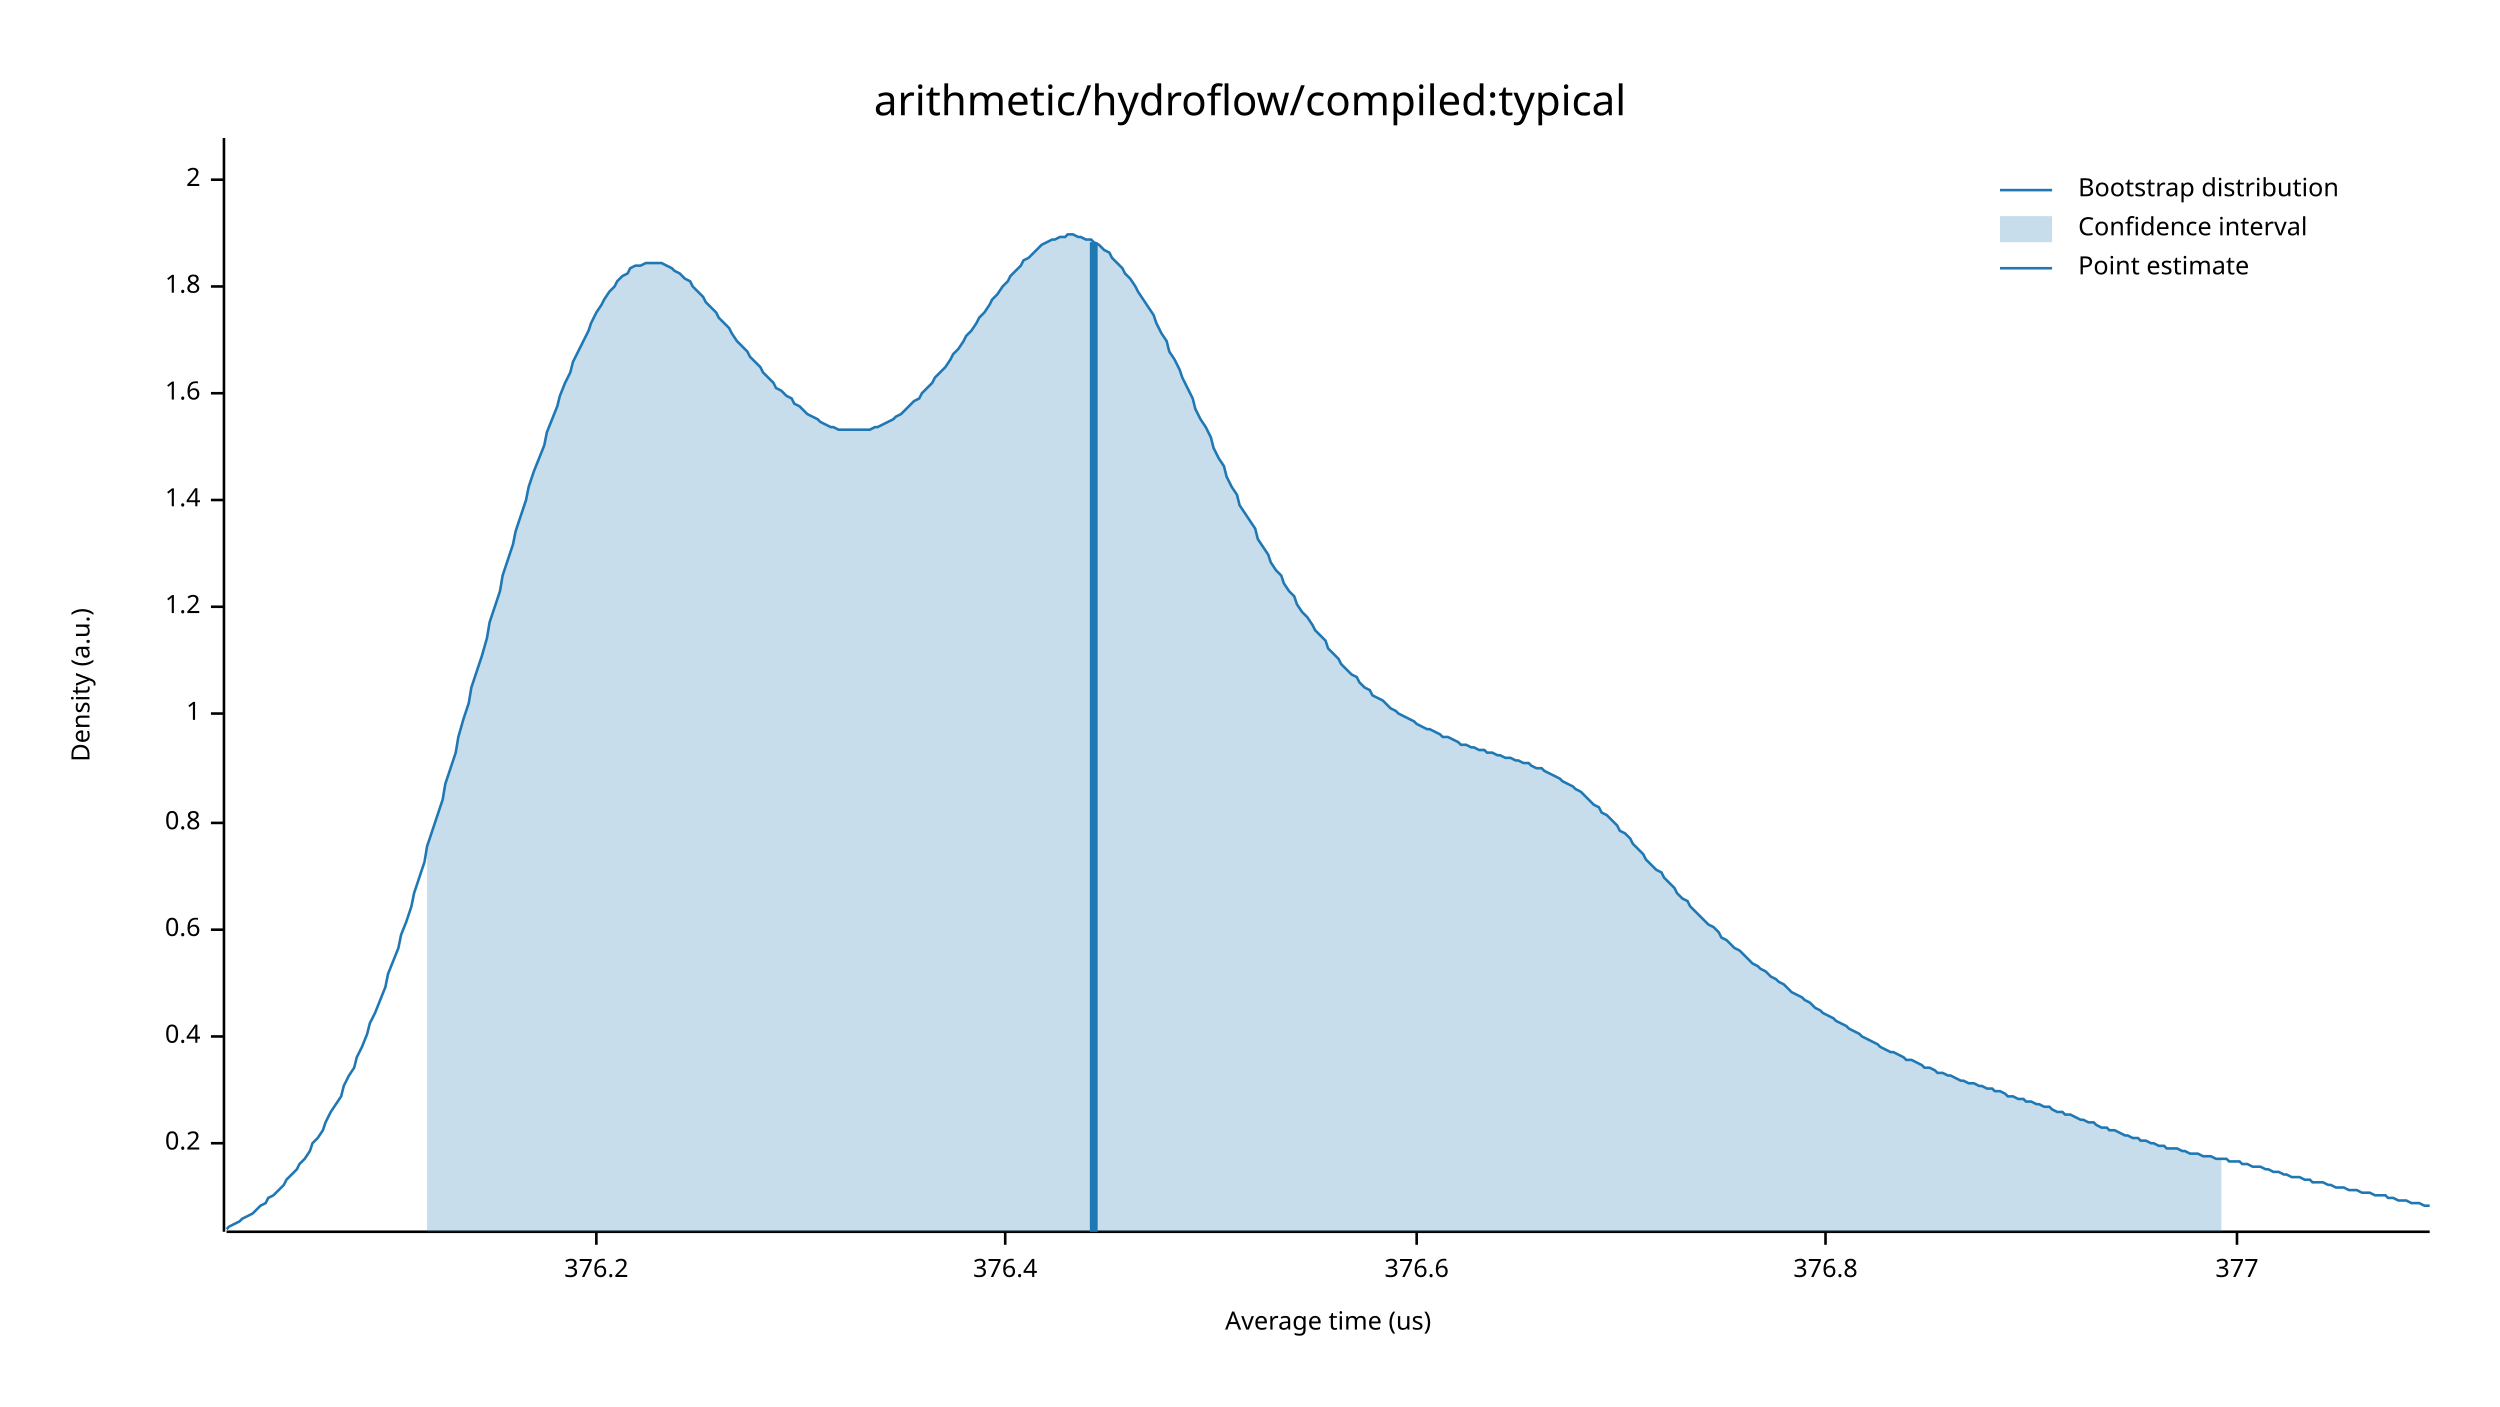
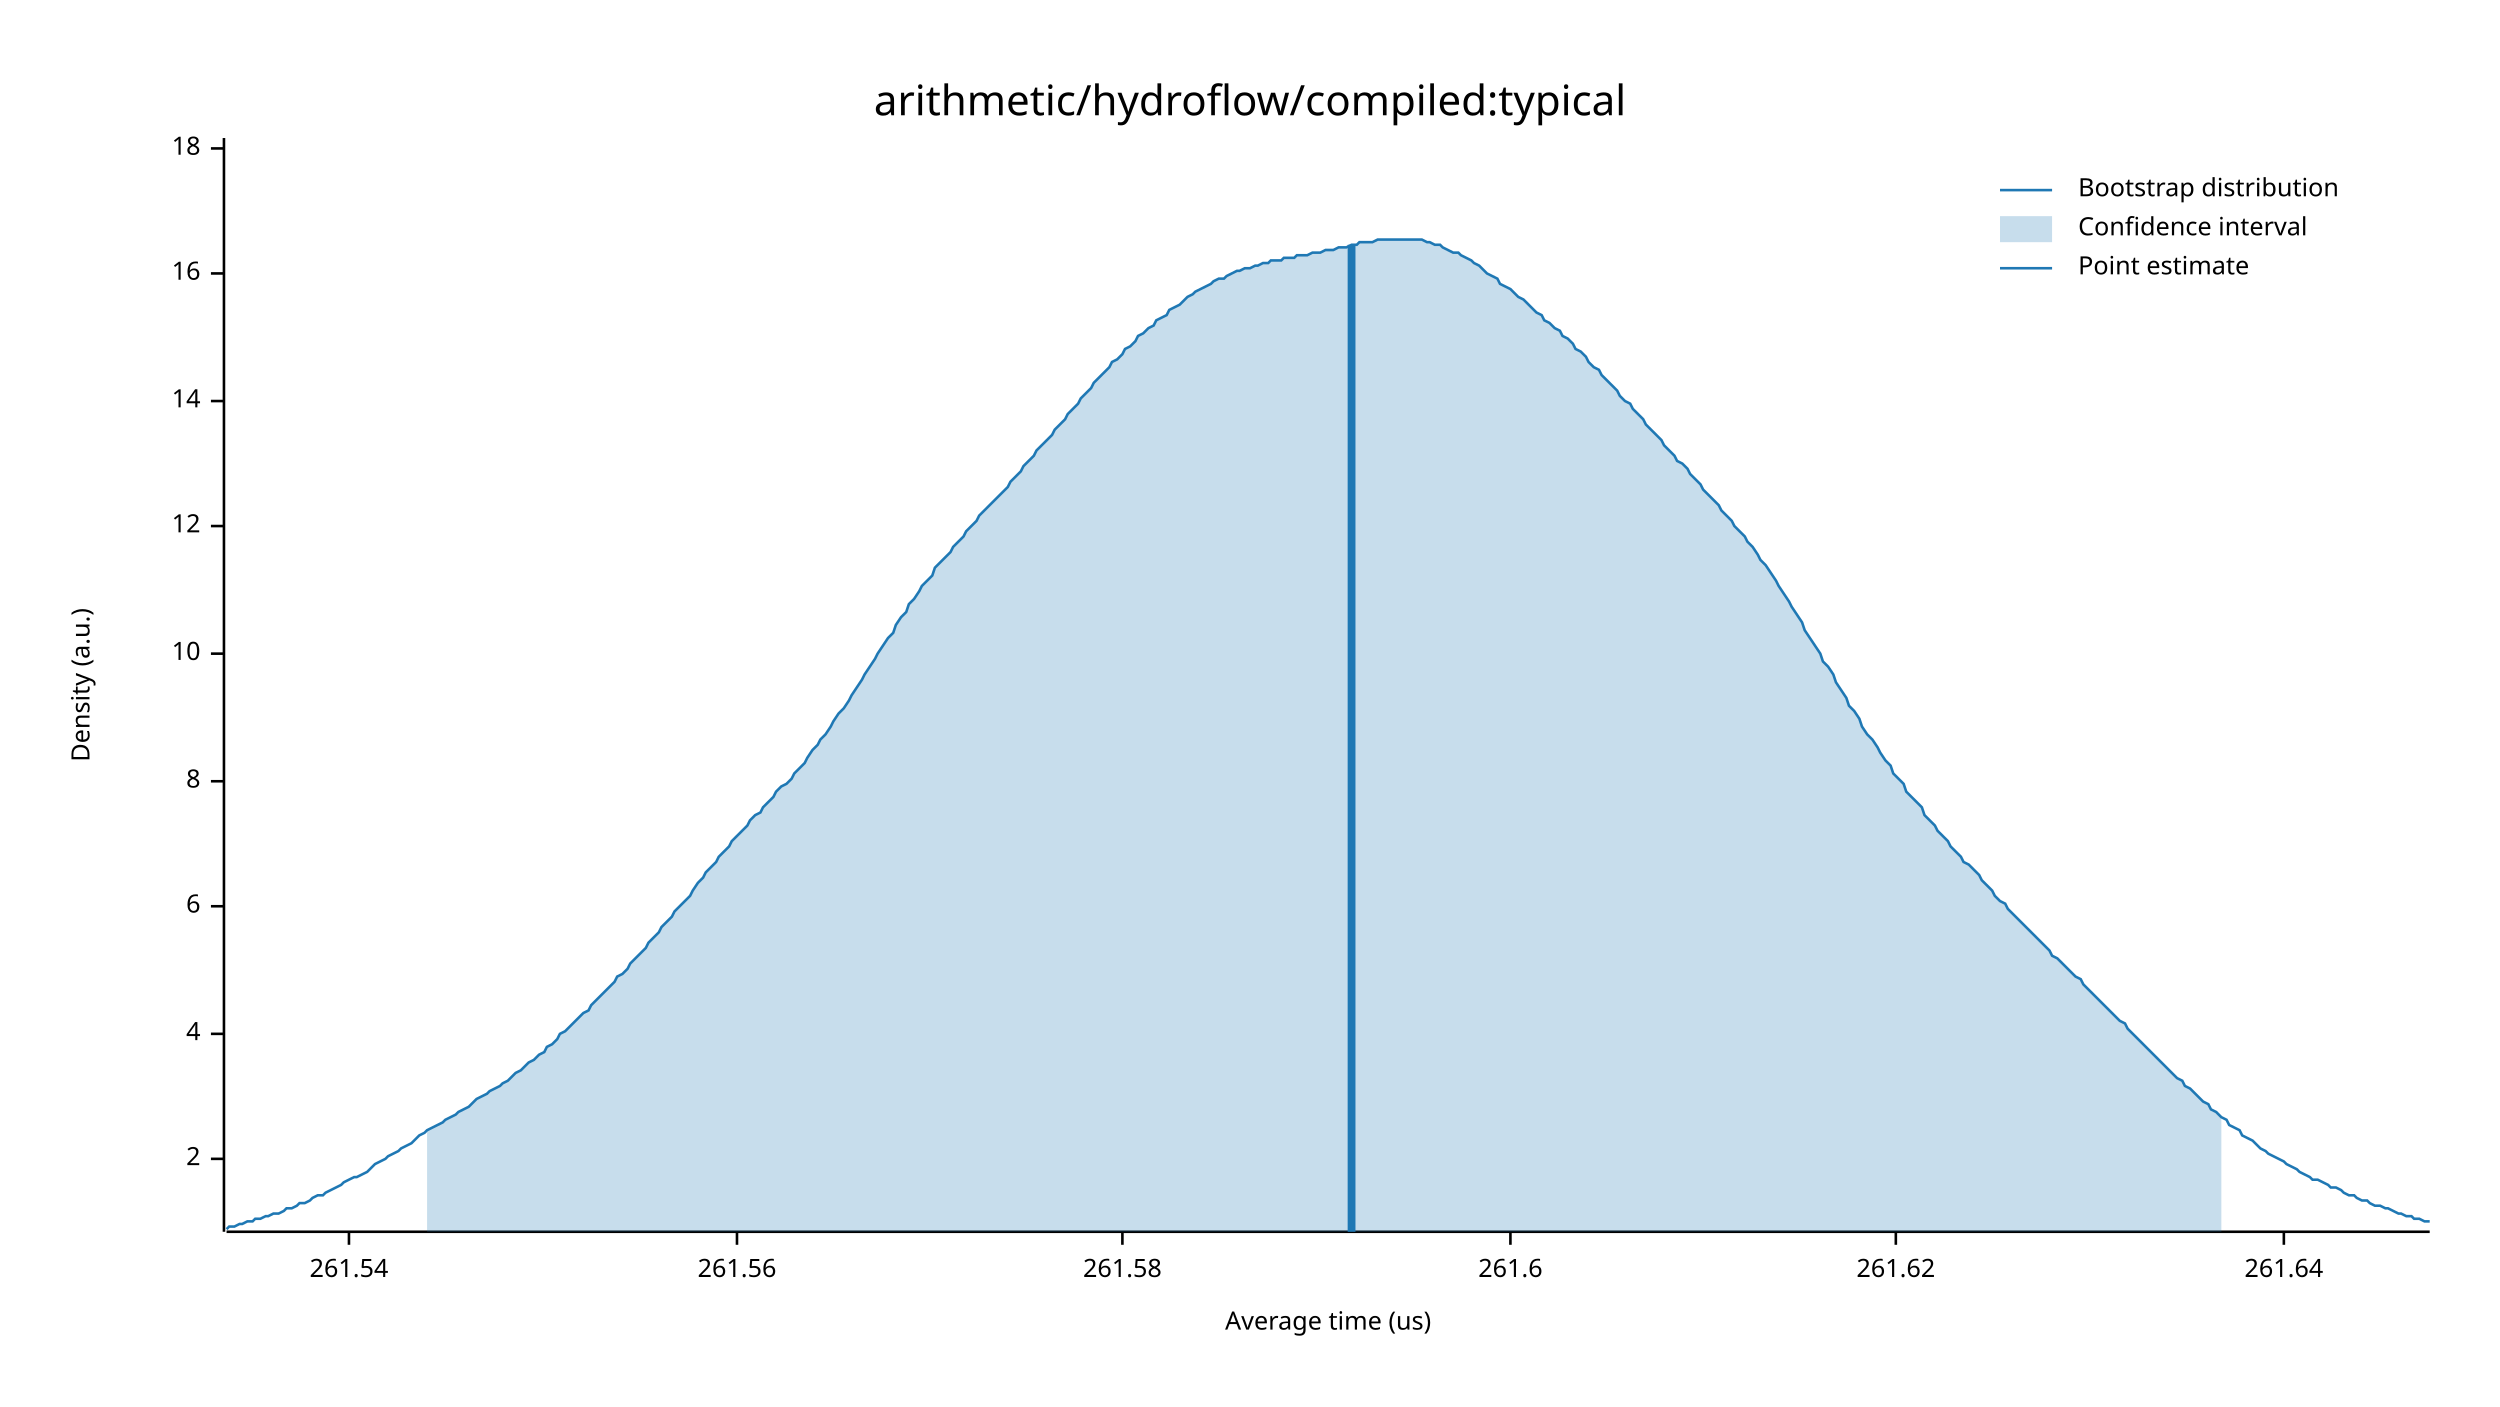
<svg xmlns="http://www.w3.org/2000/svg" width="960" height="540" viewBox="0 0 960 540">
  <text x="480" y="32" dy="0.76em" text-anchor="middle" font-family="sans-serif" font-size="16.129" opacity="1" fill="#000000">
arithmetic/hydroflow/compiled:typical
</text>
  <text x="27" y="263" dy="0.76em" text-anchor="middle" font-family="sans-serif" font-size="9.677" opacity="1" fill="#000000" transform="rotate(270, 27, 263)">
Density (a.u.)
</text>
  <text x="510" y="513" dy="-0.5ex" text-anchor="middle" font-family="sans-serif" font-size="9.677" opacity="1" fill="#000000">
Average time (us)
</text>
  <polyline fill="none" opacity="1" stroke="#000000" stroke-width="1" points="86,53 86,473 " />
-   <text x="77" y="439" dy="0.5ex" text-anchor="end" font-family="sans-serif" font-size="9.677" opacity="1" fill="#000000">
- 0.2
- </text>
-   <polyline fill="none" opacity="1" stroke="#000000" stroke-width="1" points="81,439 86,439 " />
-   <text x="77" y="398" dy="0.5ex" text-anchor="end" font-family="sans-serif" font-size="9.677" opacity="1" fill="#000000">
- 0.4
- </text>
-   <polyline fill="none" opacity="1" stroke="#000000" stroke-width="1" points="81,398 86,398 " />
-   <text x="77" y="357" dy="0.5ex" text-anchor="end" font-family="sans-serif" font-size="9.677" opacity="1" fill="#000000">
- 0.6
- </text>
-   <polyline fill="none" opacity="1" stroke="#000000" stroke-width="1" points="81,357 86,357 " />
-   <text x="77" y="316" dy="0.5ex" text-anchor="end" font-family="sans-serif" font-size="9.677" opacity="1" fill="#000000">
- 0.8
- </text>
-   <polyline fill="none" opacity="1" stroke="#000000" stroke-width="1" points="81,316 86,316 " />
-   <text x="77" y="274" dy="0.5ex" text-anchor="end" font-family="sans-serif" font-size="9.677" opacity="1" fill="#000000">
- 1
- </text>
-   <polyline fill="none" opacity="1" stroke="#000000" stroke-width="1" points="81,274 86,274 " />
-   <text x="77" y="233" dy="0.5ex" text-anchor="end" font-family="sans-serif" font-size="9.677" opacity="1" fill="#000000">
- 1.2
- </text>
-   <polyline fill="none" opacity="1" stroke="#000000" stroke-width="1" points="81,233 86,233 " />
-   <text x="77" y="192" dy="0.5ex" text-anchor="end" font-family="sans-serif" font-size="9.677" opacity="1" fill="#000000">
- 1.4
- </text>
-   <polyline fill="none" opacity="1" stroke="#000000" stroke-width="1" points="81,192 86,192 " />
-   <text x="77" y="151" dy="0.5ex" text-anchor="end" font-family="sans-serif" font-size="9.677" opacity="1" fill="#000000">
- 1.6
- </text>
-   <polyline fill="none" opacity="1" stroke="#000000" stroke-width="1" points="81,151 86,151 " />
-   <text x="77" y="110" dy="0.5ex" text-anchor="end" font-family="sans-serif" font-size="9.677" opacity="1" fill="#000000">
- 1.8
- </text>
-   <polyline fill="none" opacity="1" stroke="#000000" stroke-width="1" points="81,110 86,110 " />
-   <text x="77" y="69" dy="0.5ex" text-anchor="end" font-family="sans-serif" font-size="9.677" opacity="1" fill="#000000">
+   <text x="77" y="445" dy="0.5ex" text-anchor="end" font-family="sans-serif" font-size="9.677" opacity="1" fill="#000000">
2
</text>
-   <polyline fill="none" opacity="1" stroke="#000000" stroke-width="1" points="81,69 86,69 " />
+   <polyline fill="none" opacity="1" stroke="#000000" stroke-width="1" points="81,445 86,445 " />
+   <text x="77" y="397" dy="0.5ex" text-anchor="end" font-family="sans-serif" font-size="9.677" opacity="1" fill="#000000">
+ 4
+ </text>
+   <polyline fill="none" opacity="1" stroke="#000000" stroke-width="1" points="81,397 86,397 " />
+   <text x="77" y="348" dy="0.5ex" text-anchor="end" font-family="sans-serif" font-size="9.677" opacity="1" fill="#000000">
+ 6
+ </text>
+   <polyline fill="none" opacity="1" stroke="#000000" stroke-width="1" points="81,348 86,348 " />
+   <text x="77" y="300" dy="0.5ex" text-anchor="end" font-family="sans-serif" font-size="9.677" opacity="1" fill="#000000">
+ 8
+ </text>
+   <polyline fill="none" opacity="1" stroke="#000000" stroke-width="1" points="81,300 86,300 " />
+   <text x="77" y="251" dy="0.5ex" text-anchor="end" font-family="sans-serif" font-size="9.677" opacity="1" fill="#000000">
+ 10
+ </text>
+   <polyline fill="none" opacity="1" stroke="#000000" stroke-width="1" points="81,251 86,251 " />
+   <text x="77" y="202" dy="0.5ex" text-anchor="end" font-family="sans-serif" font-size="9.677" opacity="1" fill="#000000">
+ 12
+ </text>
+   <polyline fill="none" opacity="1" stroke="#000000" stroke-width="1" points="81,202 86,202 " />
+   <text x="77" y="154" dy="0.5ex" text-anchor="end" font-family="sans-serif" font-size="9.677" opacity="1" fill="#000000">
+ 14
+ </text>
+   <polyline fill="none" opacity="1" stroke="#000000" stroke-width="1" points="81,154 86,154 " />
+   <text x="77" y="105" dy="0.5ex" text-anchor="end" font-family="sans-serif" font-size="9.677" opacity="1" fill="#000000">
+ 16
+ </text>
+   <polyline fill="none" opacity="1" stroke="#000000" stroke-width="1" points="81,105 86,105 " />
+   <text x="77" y="57" dy="0.5ex" text-anchor="end" font-family="sans-serif" font-size="9.677" opacity="1" fill="#000000">
+ 18
+ </text>
+   <polyline fill="none" opacity="1" stroke="#000000" stroke-width="1" points="81,57 86,57 " />
  <polyline fill="none" opacity="1" stroke="#000000" stroke-width="1" points="87,473 933,473 " />
-   <text x="229" y="483" dy="0.76em" text-anchor="middle" font-family="sans-serif" font-size="9.677" opacity="1" fill="#000000">
- 376.2
+   <text x="134" y="483" dy="0.76em" text-anchor="middle" font-family="sans-serif" font-size="9.677" opacity="1" fill="#000000">
+ 261.54
</text>
-   <polyline fill="none" opacity="1" stroke="#000000" stroke-width="1" points="229,473 229,478 " />
-   <text x="386" y="483" dy="0.76em" text-anchor="middle" font-family="sans-serif" font-size="9.677" opacity="1" fill="#000000">
- 376.4
+   <polyline fill="none" opacity="1" stroke="#000000" stroke-width="1" points="134,473 134,478 " />
+   <text x="283" y="483" dy="0.76em" text-anchor="middle" font-family="sans-serif" font-size="9.677" opacity="1" fill="#000000">
+ 261.56
</text>
-   <polyline fill="none" opacity="1" stroke="#000000" stroke-width="1" points="386,473 386,478 " />
-   <text x="544" y="483" dy="0.76em" text-anchor="middle" font-family="sans-serif" font-size="9.677" opacity="1" fill="#000000">
- 376.6
+   <polyline fill="none" opacity="1" stroke="#000000" stroke-width="1" points="283,473 283,478 " />
+   <text x="431" y="483" dy="0.76em" text-anchor="middle" font-family="sans-serif" font-size="9.677" opacity="1" fill="#000000">
+ 261.58
</text>
-   <polyline fill="none" opacity="1" stroke="#000000" stroke-width="1" points="544,473 544,478 " />
-   <text x="701" y="483" dy="0.76em" text-anchor="middle" font-family="sans-serif" font-size="9.677" opacity="1" fill="#000000">
- 376.8
+   <polyline fill="none" opacity="1" stroke="#000000" stroke-width="1" points="431,473 431,478 " />
+   <text x="580" y="483" dy="0.76em" text-anchor="middle" font-family="sans-serif" font-size="9.677" opacity="1" fill="#000000">
+ 261.6
</text>
-   <polyline fill="none" opacity="1" stroke="#000000" stroke-width="1" points="701,473 701,478 " />
-   <text x="859" y="483" dy="0.76em" text-anchor="middle" font-family="sans-serif" font-size="9.677" opacity="1" fill="#000000">
- 377
+   <polyline fill="none" opacity="1" stroke="#000000" stroke-width="1" points="580,473 580,478 " />
+   <text x="728" y="483" dy="0.76em" text-anchor="middle" font-family="sans-serif" font-size="9.677" opacity="1" fill="#000000">
+ 261.62
</text>
-   <polyline fill="none" opacity="1" stroke="#000000" stroke-width="1" points="859,473 859,478 " />
-   <polyline fill="none" opacity="1" stroke="#1F78B4" stroke-width="1" points="87,472 88,471 90,470 92,469 93,468 95,467 97,466 98,465 100,463 102,462 103,460 105,459 107,457 109,455 110,453 112,451 114,449 115,447 117,445 119,442 120,439 122,437 124,434 125,431 127,427 129,424 131,421 132,417 134,413 136,410 137,406 139,402 141,397 142,393 144,389 146,384 148,379 149,374 151,369 153,364 154,359 156,354 158,348 159,343 161,337 163,331 164,325 166,319 168,313 170,307 171,301 173,295 175,289 176,283 178,276 180,270 181,264 183,258 185,252 187,245 188,239 190,233 192,227 193,221 195,215 197,209 198,204 200,198 202,192 203,187 205,181 207,176 209,171 210,166 212,161 214,156 215,152 217,147 219,143 220,139 222,135 224,131 226,127 227,124 229,120 231,117 232,115 234,112 236,110 237,108 239,106 241,105 242,103 244,102 246,102 248,101 249,101 251,101 253,101 254,101 256,102 258,103 259,104 261,105 263,107 265,108 266,110 268,112 270,114 271,116 273,118 275,120 276,122 278,124 280,126 281,128 283,131 285,133 287,135 288,137 290,139 292,141 293,143 295,145 297,147 298,149 300,150 302,152 304,153 305,155 307,156 309,158 310,159 312,160 314,161 315,162 317,163 319,164 320,164 322,165 324,165 326,165 327,165 329,165 331,165 332,165 334,165 336,164 337,164 339,163 341,162 343,161 344,160 346,159 348,157 349,156 351,154 353,153 354,151 356,149 358,147 359,145 361,143 363,141 365,138 366,136 368,134 370,131 371,129 373,127 375,124 376,122 378,120 380,117 381,115 383,113 385,110 387,108 388,106 390,104 392,102 393,100 395,99 397,97 398,96 400,94 402,93 404,92 405,92 407,91 409,91 410,90 412,90 414,91 415,91 417,92 419,92 420,93 422,94 424,96 426,97 427,99 429,101 431,103 432,105 434,107 436,110 437,112 439,115 441,118 443,121 444,124 446,128 448,131 449,135 451,138 453,142 454,145 456,149 458,153 459,157 461,161 463,164 465,168 466,172 468,176 470,179 471,183 473,187 475,190 476,194 478,197 480,200 482,203 483,207 485,210 487,213 488,216 490,219 492,221 493,224 495,227 497,229 498,232 500,235 502,237 504,240 505,242 507,244 509,246 510,249 512,251 514,253 515,255 517,257 519,259 521,260 522,262 524,264 526,265 527,267 529,268 531,269 532,270 534,272 536,273 537,274 539,275 541,276 543,277 544,278 546,279 548,280 549,280 551,281 553,282 554,283 556,283 558,284 560,285 561,286 563,286 565,287 566,287 568,288 570,288 571,289 573,289 575,290 576,290 578,291 580,291 582,292 583,292 585,293 587,293 588,294 590,295 592,295 593,296 595,297 597,298 599,299 600,300 602,301 604,302 605,303 607,304 609,306 610,307 612,309 614,310 615,312 617,313 619,315 621,317 622,319 624,320 626,322 627,324 629,326 631,328 632,330 634,332 636,334 638,335 639,337 641,339 643,341 644,343 646,345 648,346 649,348 651,350 653,352 654,353 656,355 658,356 660,358 661,360 663,361 665,363 666,364 668,365 670,367 671,368 673,370 675,371 676,372 678,373 680,375 682,376 683,377 685,378 687,380 688,381 690,382 692,383 693,384 695,385 697,387 699,388 700,389 702,390 704,391 705,392 707,393 709,394 710,395 712,396 714,397 715,398 717,399 719,400 721,401 722,402 724,403 726,404 727,404 729,405 731,406 732,407 734,407 736,408 738,409 739,410 741,410 743,411 744,412 746,412 748,413 749,413 751,414 753,415 754,415 756,416 758,416 760,417 761,417 763,418 765,418 766,419 768,419 770,420 771,421 773,421 775,422 777,422 778,423 780,423 782,424 783,424 785,425 787,425 788,426 790,427 792,427 793,428 795,428 797,429 799,430 800,430 802,431 804,431 805,432 807,433 809,433 810,434 812,434 814,435 816,436 817,436 819,437 821,437 822,438 824,438 826,439 827,439 829,440 831,440 832,441 834,441 836,441 838,442 839,442 841,443 843,443 844,443 846,444 848,444 849,444 851,445 853,445 855,445 856,446 858,446 860,446 861,447 863,447 865,448 866,448 868,448 870,449 871,449 873,450 875,450 877,451 878,451 880,452 882,452 883,452 885,453 887,453 888,454 890,454 892,454 894,455 895,455 897,456 899,456 900,456 902,457 904,457 905,457 907,458 909,458 910,458 912,459 914,459 916,459 917,460 919,460 921,461 922,461 924,461 926,462 927,462 929,462 931,463 933,463 " />
-   <polygon opacity="0.25" fill="#1F78B4" points="164,325 166,319 168,313 170,307 171,301 173,295 175,289 176,283 178,276 180,270 181,264 183,258 185,252 187,245 188,239 190,233 192,227 193,221 195,215 197,209 198,204 200,198 202,192 203,187 205,181 207,176 209,171 210,166 212,161 214,156 215,152 217,147 219,143 220,139 222,135 224,131 226,127 227,124 229,120 231,117 232,115 234,112 236,110 237,108 239,106 241,105 242,103 244,102 246,102 248,101 249,101 251,101 253,101 254,101 256,102 258,103 259,104 261,105 263,107 265,108 266,110 268,112 270,114 271,116 273,118 275,120 276,122 278,124 280,126 281,128 283,131 285,133 287,135 288,137 290,139 292,141 293,143 295,145 297,147 298,149 300,150 302,152 304,153 305,155 307,156 309,158 310,159 312,160 314,161 315,162 317,163 319,164 320,164 322,165 324,165 326,165 327,165 329,165 331,165 332,165 334,165 336,164 337,164 339,163 341,162 343,161 344,160 346,159 348,157 349,156 351,154 353,153 354,151 356,149 358,147 359,145 361,143 363,141 365,138 366,136 368,134 370,131 371,129 373,127 375,124 376,122 378,120 380,117 381,115 383,113 385,110 387,108 388,106 390,104 392,102 393,100 395,99 397,97 398,96 400,94 402,93 404,92 405,92 407,91 409,91 410,90 412,90 414,91 415,91 417,92 419,92 420,93 422,94 424,96 426,97 427,99 429,101 431,103 432,105 434,107 436,110 437,112 439,115 441,118 443,121 444,124 446,128 448,131 449,135 451,138 453,142 454,145 456,149 458,153 459,157 461,161 463,164 465,168 466,172 468,176 470,179 471,183 473,187 475,190 476,194 478,197 480,200 482,203 483,207 485,210 487,213 488,216 490,219 492,221 493,224 495,227 497,229 498,232 500,235 502,237 504,240 505,242 507,244 509,246 510,249 512,251 514,253 515,255 517,257 519,259 521,260 522,262 524,264 526,265 527,267 529,268 531,269 532,270 534,272 536,273 537,274 539,275 541,276 543,277 544,278 546,279 548,280 549,280 551,281 553,282 554,283 556,283 558,284 560,285 561,286 563,286 565,287 566,287 568,288 570,288 571,289 573,289 575,290 576,290 578,291 580,291 582,292 583,292 585,293 587,293 588,294 590,295 592,295 593,296 595,297 597,298 599,299 600,300 602,301 604,302 605,303 607,304 609,306 610,307 612,309 614,310 615,312 617,313 619,315 621,317 622,319 624,320 626,322 627,324 629,326 631,328 632,330 634,332 636,334 638,335 639,337 641,339 643,341 644,343 646,345 648,346 649,348 651,350 653,352 654,353 656,355 658,356 660,358 661,360 663,361 665,363 666,364 668,365 670,367 671,368 673,370 675,371 676,372 678,373 680,375 682,376 683,377 685,378 687,380 688,381 690,382 692,383 693,384 695,385 697,387 699,388 700,389 702,390 704,391 705,392 707,393 709,394 710,395 712,396 714,397 715,398 717,399 719,400 721,401 722,402 724,403 726,404 727,404 729,405 731,406 732,407 734,407 736,408 738,409 739,410 741,410 743,411 744,412 746,412 748,413 749,413 751,414 753,415 754,415 756,416 758,416 760,417 761,417 763,418 765,418 766,419 768,419 770,420 771,421 773,421 775,422 777,422 778,423 780,423 782,424 783,424 785,425 787,425 788,426 790,427 792,427 793,428 795,428 797,429 799,430 800,430 802,431 804,431 805,432 807,433 809,433 810,434 812,434 814,435 816,436 817,436 819,437 821,437 822,438 824,438 826,439 827,439 829,440 831,440 832,441 834,441 836,441 838,442 839,442 841,443 843,443 844,443 846,444 848,444 849,444 851,445 853,445 853,473 164,473 " />
-   <polyline fill="none" opacity="1" stroke="#1F78B4" stroke-width="3" points="420,473 420,93 " />
+   <polyline fill="none" opacity="1" stroke="#000000" stroke-width="1" points="728,473 728,478 " />
+   <text x="877" y="483" dy="0.76em" text-anchor="middle" font-family="sans-serif" font-size="9.677" opacity="1" fill="#000000">
+ 261.64
+ </text>
+   <polyline fill="none" opacity="1" stroke="#000000" stroke-width="1" points="877,473 877,478 " />
+   <polyline fill="none" opacity="1" stroke="#1F78B4" stroke-width="1" points="87,472 88,471 90,471 92,470 93,470 95,469 97,469 98,468 100,468 102,467 103,467 105,466 107,466 109,465 110,464 112,464 114,463 115,462 117,462 119,461 120,460 122,459 124,459 125,458 127,457 129,456 131,455 132,454 134,453 136,452 137,452 139,451 141,450 142,449 144,447 146,446 148,445 149,444 151,443 153,442 154,441 156,440 158,439 159,438 161,436 163,435 164,434 166,433 168,432 170,431 171,430 173,429 175,428 176,427 178,426 180,425 181,424 183,422 185,421 187,420 188,419 190,418 192,417 193,416 195,415 197,413 198,412 200,411 202,409 203,408 205,407 207,405 209,404 210,402 212,401 214,399 215,397 217,396 219,394 220,393 222,391 224,389 226,388 227,386 229,384 231,382 232,381 234,379 236,377 237,375 239,374 241,372 242,370 244,368 246,366 248,364 249,362 251,360 253,358 254,356 256,354 258,352 259,350 261,348 263,346 265,344 266,342 268,339 270,337 271,335 273,333 275,331 276,329 278,327 280,325 281,323 283,321 285,319 287,317 288,315 290,313 292,312 293,310 295,308 297,306 298,304 300,302 302,301 304,299 305,297 307,295 309,293 310,291 312,288 314,286 315,284 317,282 319,279 320,277 322,274 324,272 326,269 327,267 329,264 331,261 332,259 334,256 336,253 337,251 339,248 341,245 343,243 344,240 346,237 348,235 349,232 351,230 353,227 354,225 356,223 358,221 359,218 361,216 363,214 365,212 366,210 368,208 370,206 371,204 373,202 375,200 376,198 378,196 380,194 381,193 383,191 385,189 387,187 388,185 390,183 392,181 393,179 395,177 397,175 398,173 400,171 402,169 404,167 405,165 407,163 409,161 410,159 412,157 414,155 415,153 417,151 419,149 420,147 422,145 424,143 426,141 427,139 429,138 431,136 432,134 434,133 436,131 437,129 439,128 441,126 443,125 444,123 446,122 448,121 449,119 451,118 453,117 454,116 456,114 458,113 459,112 461,111 463,110 465,109 466,108 468,107 470,107 471,106 473,105 475,104 476,104 478,103 480,103 482,102 483,102 485,101 487,101 488,100 490,100 492,100 493,99 495,99 497,99 498,98 500,98 502,98 504,97 505,97 507,97 509,96 510,96 512,96 514,95 515,95 517,95 519,94 521,94 522,93 524,93 526,93 527,93 529,92 531,92 532,92 534,92 536,92 537,92 539,92 541,92 543,92 544,92 546,92 548,93 549,93 551,94 553,94 554,95 556,96 558,97 560,97 561,98 563,99 565,100 566,101 568,102 570,104 571,105 573,106 575,107 576,109 578,110 580,111 582,113 583,114 585,115 587,117 588,118 590,120 592,121 593,123 595,124 597,126 599,127 600,129 602,130 604,132 605,134 607,135 609,137 610,139 612,141 614,142 615,144 617,146 619,148 621,150 622,152 624,154 626,155 627,157 629,159 631,161 632,163 634,165 636,167 638,169 639,171 641,173 643,175 644,177 646,178 648,180 649,182 651,184 653,186 654,188 656,190 658,192 660,194 661,196 663,198 665,200 666,202 668,204 670,206 671,208 673,210 675,213 676,215 678,217 680,220 682,223 683,225 685,228 687,231 688,233 690,236 692,239 693,242 695,245 697,248 699,251 700,254 702,256 704,259 705,262 707,265 709,268 710,271 712,273 714,276 715,279 717,282 719,284 721,287 722,289 724,292 726,294 727,297 729,299 731,301 732,304 734,306 736,308 738,310 739,313 741,315 743,317 744,319 746,321 748,323 749,325 751,327 753,329 754,331 756,332 758,334 760,336 761,338 763,340 765,342 766,344 768,346 770,347 771,349 773,351 775,353 777,355 778,356 780,358 782,360 783,361 785,363 787,365 788,367 790,368 792,370 793,371 795,373 797,375 799,376 800,378 802,380 804,382 805,383 807,385 809,387 810,388 812,390 814,392 816,393 817,395 819,397 821,399 822,400 824,402 826,404 827,405 829,407 831,409 832,410 834,412 836,414 838,415 839,417 841,418 843,420 844,421 846,423 848,424 849,426 851,427 853,429 855,430 856,432 858,433 860,434 861,436 863,437 865,438 866,439 868,441 870,442 871,443 873,444 875,445 877,446 878,447 880,448 882,449 883,450 885,451 887,452 888,453 890,453 892,454 894,455 895,456 897,456 899,457 900,458 902,459 904,459 905,460 907,461 909,461 910,462 912,463 914,463 916,464 917,464 919,465 921,466 922,466 924,467 926,467 927,468 929,468 931,469 933,469 " />
+   <polygon opacity="0.25" fill="#1F78B4" points="164,434 166,433 168,432 170,431 171,430 173,429 175,428 176,427 178,426 180,425 181,424 183,422 185,421 187,420 188,419 190,418 192,417 193,416 195,415 197,413 198,412 200,411 202,409 203,408 205,407 207,405 209,404 210,402 212,401 214,399 215,397 217,396 219,394 220,393 222,391 224,389 226,388 227,386 229,384 231,382 232,381 234,379 236,377 237,375 239,374 241,372 242,370 244,368 246,366 248,364 249,362 251,360 253,358 254,356 256,354 258,352 259,350 261,348 263,346 265,344 266,342 268,339 270,337 271,335 273,333 275,331 276,329 278,327 280,325 281,323 283,321 285,319 287,317 288,315 290,313 292,312 293,310 295,308 297,306 298,304 300,302 302,301 304,299 305,297 307,295 309,293 310,291 312,288 314,286 315,284 317,282 319,279 320,277 322,274 324,272 326,269 327,267 329,264 331,261 332,259 334,256 336,253 337,251 339,248 341,245 343,243 344,240 346,237 348,235 349,232 351,230 353,227 354,225 356,223 358,221 359,218 361,216 363,214 365,212 366,210 368,208 370,206 371,204 373,202 375,200 376,198 378,196 380,194 381,193 383,191 385,189 387,187 388,185 390,183 392,181 393,179 395,177 397,175 398,173 400,171 402,169 404,167 405,165 407,163 409,161 410,159 412,157 414,155 415,153 417,151 419,149 420,147 422,145 424,143 426,141 427,139 429,138 431,136 432,134 434,133 436,131 437,129 439,128 441,126 443,125 444,123 446,122 448,121 449,119 451,118 453,117 454,116 456,114 458,113 459,112 461,111 463,110 465,109 466,108 468,107 470,107 471,106 473,105 475,104 476,104 478,103 480,103 482,102 483,102 485,101 487,101 488,100 490,100 492,100 493,99 495,99 497,99 498,98 500,98 502,98 504,97 505,97 507,97 509,96 510,96 512,96 514,95 515,95 517,95 519,94 521,94 522,93 524,93 526,93 527,93 529,92 531,92 532,92 534,92 536,92 537,92 539,92 541,92 543,92 544,92 546,92 548,93 549,93 551,94 553,94 554,95 556,96 558,97 560,97 561,98 563,99 565,100 566,101 568,102 570,104 571,105 573,106 575,107 576,109 578,110 580,111 582,113 583,114 585,115 587,117 588,118 590,120 592,121 593,123 595,124 597,126 599,127 600,129 602,130 604,132 605,134 607,135 609,137 610,139 612,141 614,142 615,144 617,146 619,148 621,150 622,152 624,154 626,155 627,157 629,159 631,161 632,163 634,165 636,167 638,169 639,171 641,173 643,175 644,177 646,178 648,180 649,182 651,184 653,186 654,188 656,190 658,192 660,194 661,196 663,198 665,200 666,202 668,204 670,206 671,208 673,210 675,213 676,215 678,217 680,220 682,223 683,225 685,228 687,231 688,233 690,236 692,239 693,242 695,245 697,248 699,251 700,254 702,256 704,259 705,262 707,265 709,268 710,271 712,273 714,276 715,279 717,282 719,284 721,287 722,289 724,292 726,294 727,297 729,299 731,301 732,304 734,306 736,308 738,310 739,313 741,315 743,317 744,319 746,321 748,323 749,325 751,327 753,329 754,331 756,332 758,334 760,336 761,338 763,340 765,342 766,344 768,346 770,347 771,349 773,351 775,353 777,355 778,356 780,358 782,360 783,361 785,363 787,365 788,367 790,368 792,370 793,371 795,373 797,375 799,376 800,378 802,380 804,382 805,383 807,385 809,387 810,388 812,390 814,392 816,393 817,395 819,397 821,399 822,400 824,402 826,404 827,405 829,407 831,409 832,410 834,412 836,414 838,415 839,417 841,418 843,420 844,421 846,423 848,424 849,426 851,427 853,429 853,473 164,473 " />
+   <polyline fill="none" opacity="1" stroke="#1F78B4" stroke-width="3" points="519,473 519,94 " />
  <text x="798" y="68" dy="0.76em" text-anchor="start" font-family="sans-serif" font-size="9.677" opacity="1" fill="#000000">
Bootstrap distribution
</text>
  <text x="798" y="83" dy="0.76em" text-anchor="start" font-family="sans-serif" font-size="9.677" opacity="1" fill="#000000">
Confidence interval
</text>
  <text x="798" y="98" dy="0.76em" text-anchor="start" font-family="sans-serif" font-size="9.677" opacity="1" fill="#000000">
Point estimate
</text>
  <polyline fill="none" opacity="1" stroke="#1F78B4" stroke-width="1" points="768,73 788,73 " />
  <rect x="768" y="83" width="20" height="10" opacity="0.25" fill="#1F78B4" stroke="none" />
  <polyline fill="none" opacity="1" stroke="#1F78B4" stroke-width="1" points="768,103 788,103 " />
</svg>
